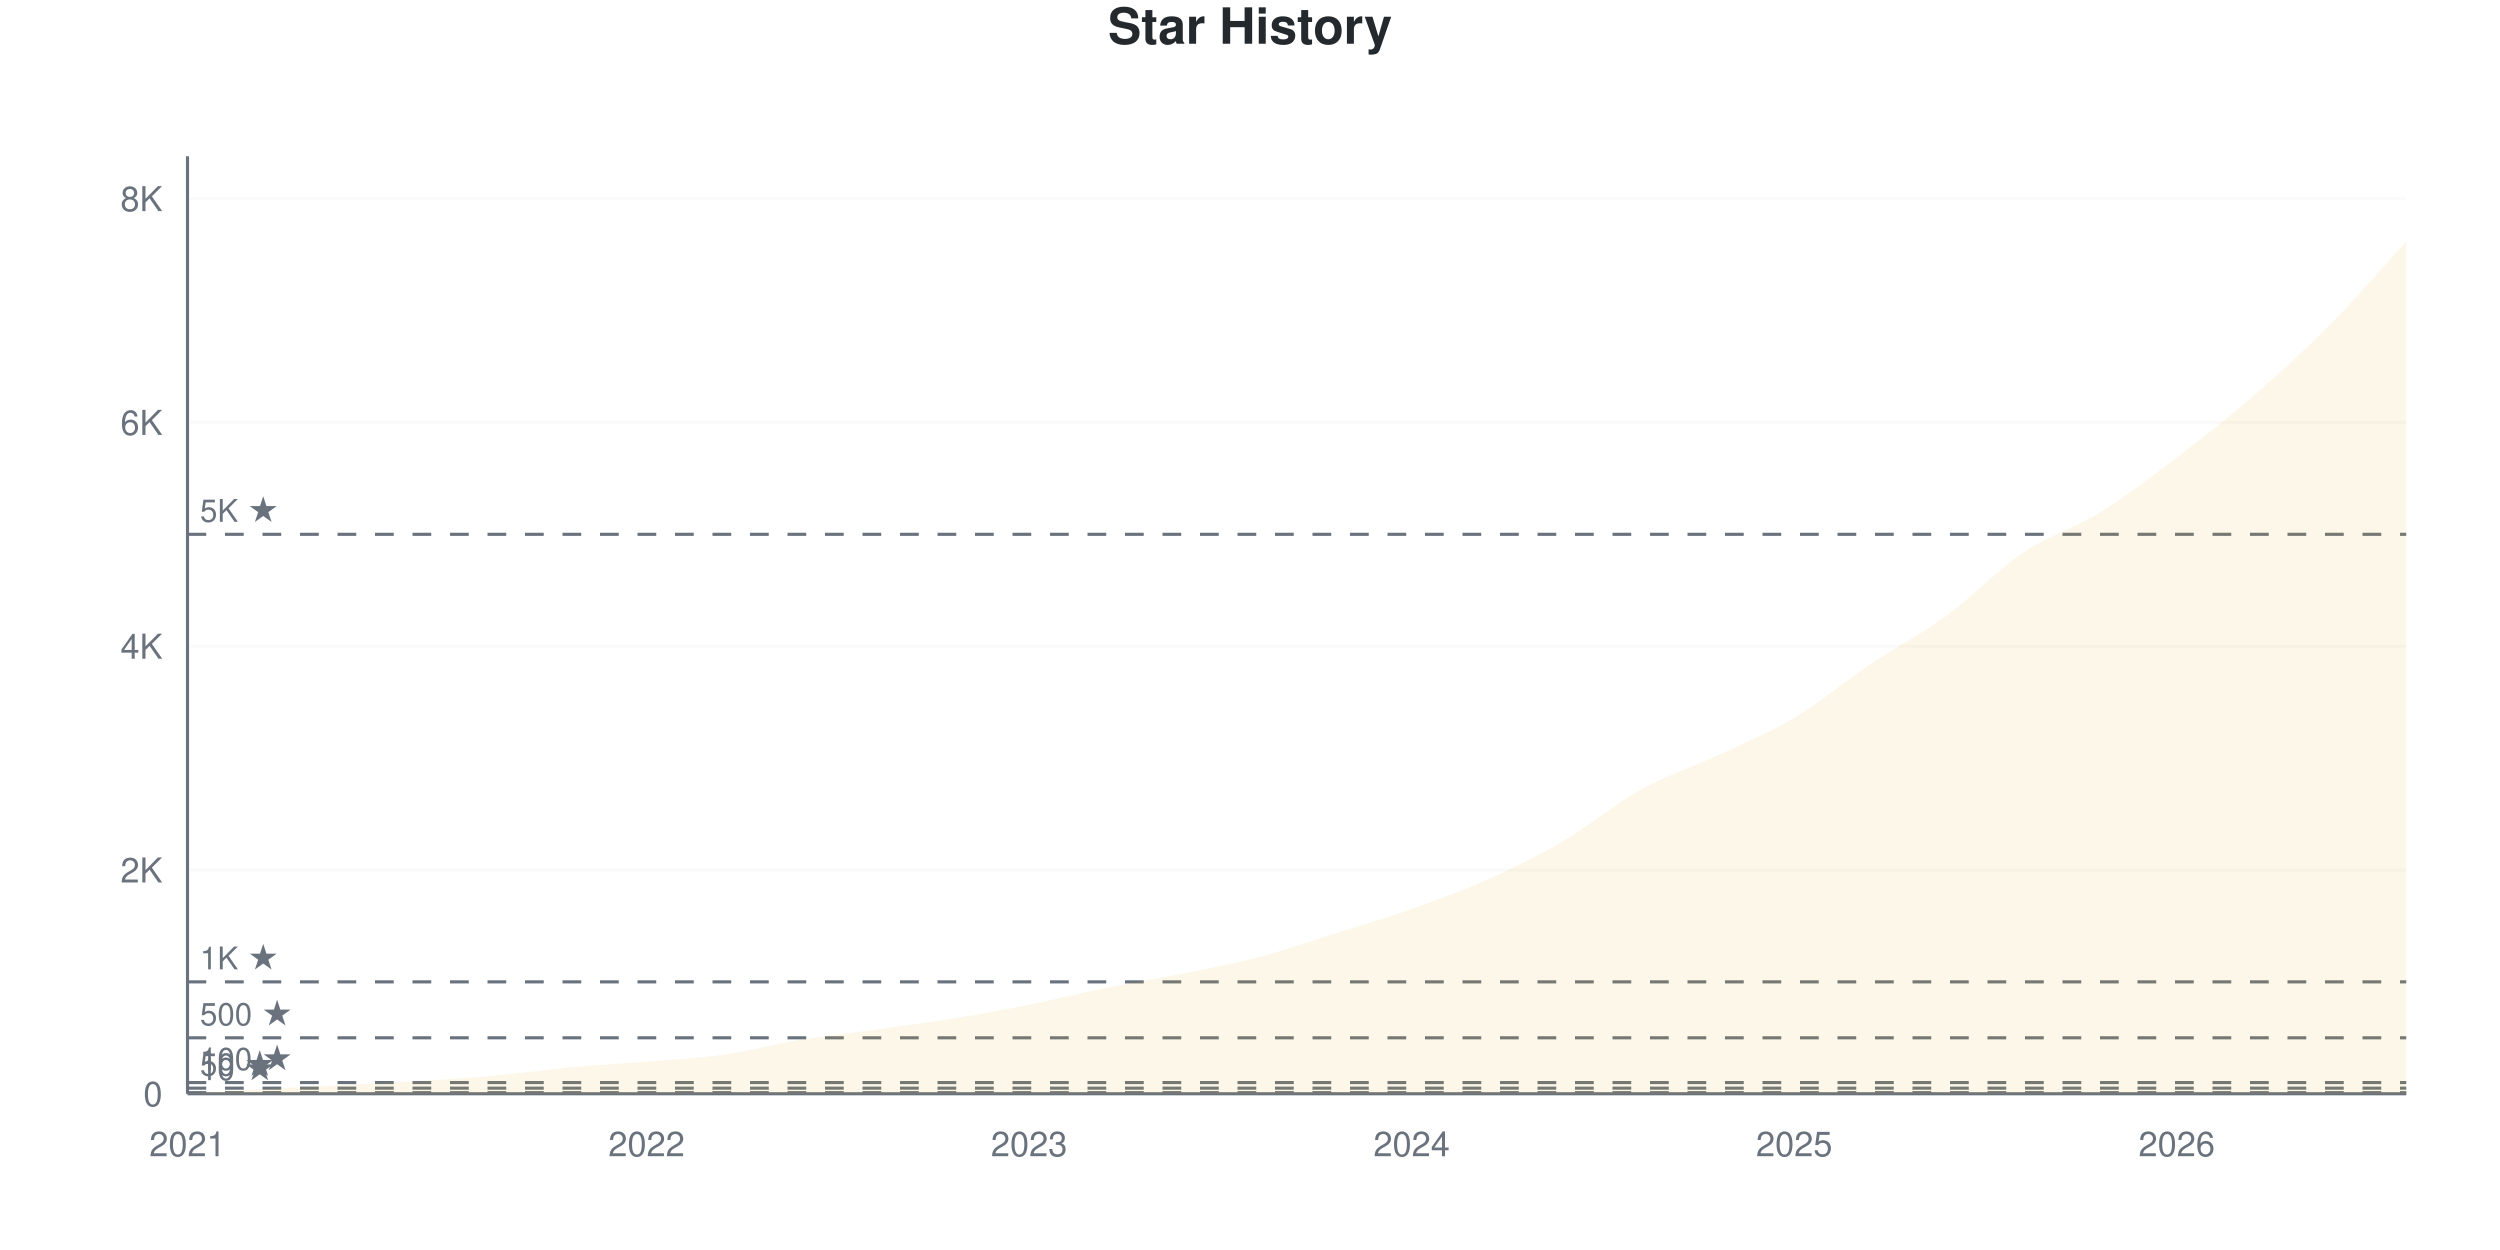
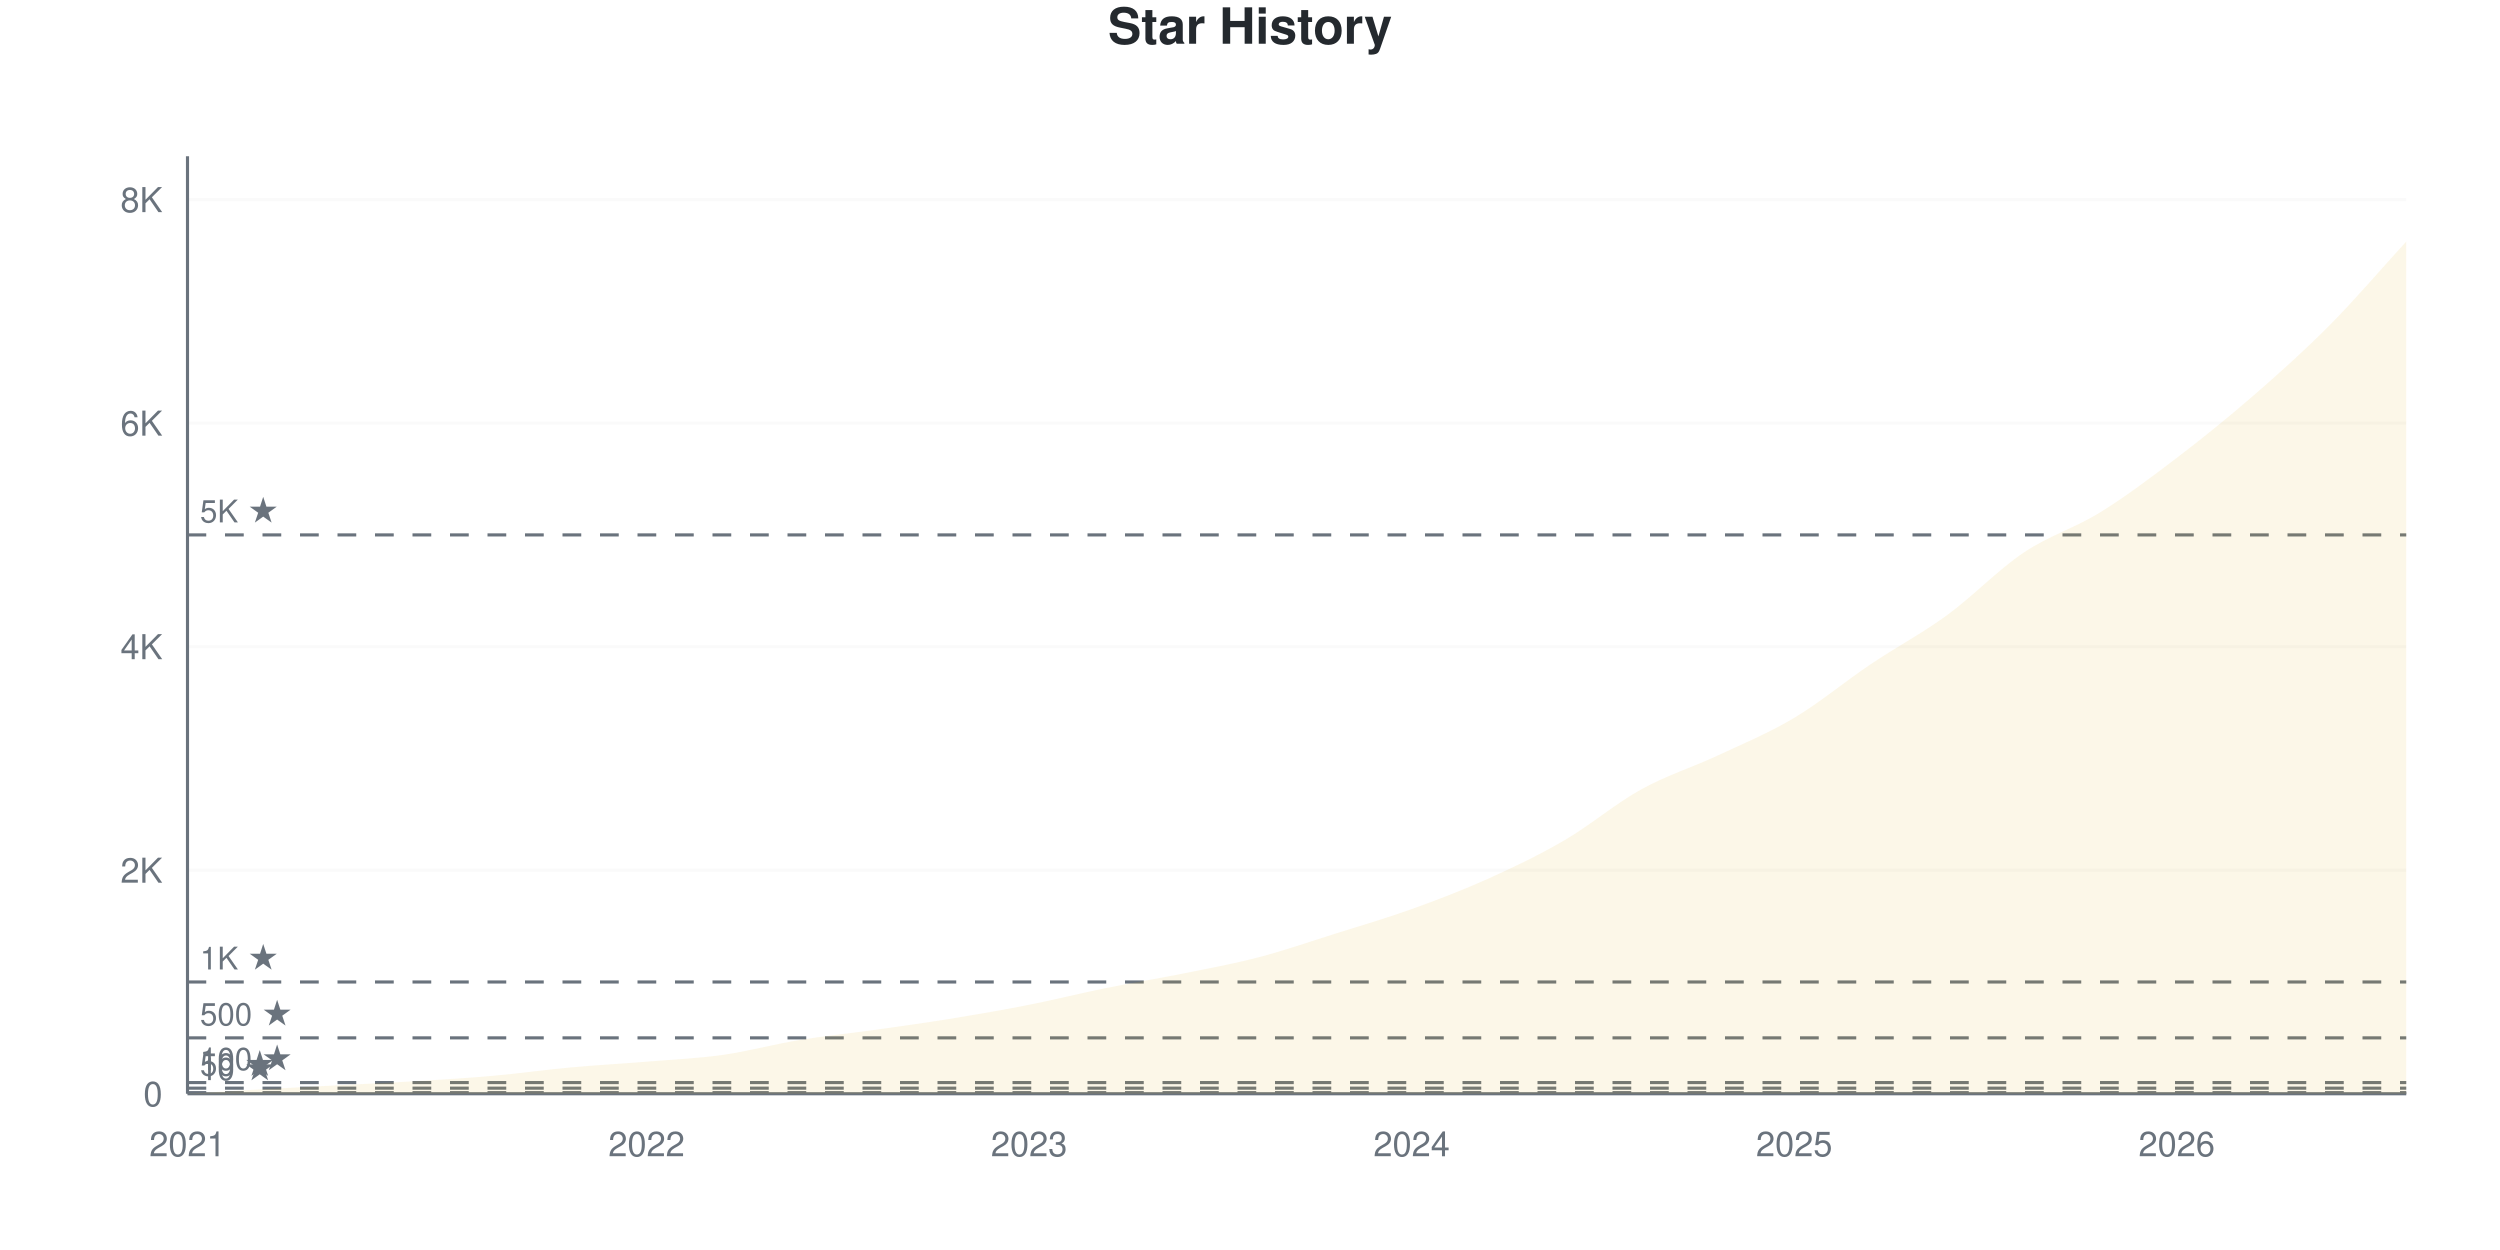
<svg xmlns="http://www.w3.org/2000/svg" viewBox="0 0 800 400" width="800" height="400">
  <style>
    @keyframes drawLine {
      to { stroke-dashoffset: 0; }
    }
    @keyframes fadeInPoint {
      from { opacity: 0; }
      to { opacity: 1; }
    }
    .data-line-0 {
      stroke-dasharray: 1177;
      stroke-dashoffset: 1177;
      animation: drawLine 2s ease-out forwards;
    }
    .data-point {
      opacity: 0;
      animation: fadeInPoint 0.5s ease-out forwards;
    }
    .chart-bg { fill: #fff; }
    .chart-text { fill: #24292e; }
    .chart-muted { fill: #6a737d; }
    .chart-grid { stroke: #eee; }
    .chart-axis { stroke: #6a737d; }
    @media (prefers-color-scheme: dark) {
      .chart-bg { fill: #0d1117; }
      .chart-text { fill: #e6edf3; }
      .chart-muted { fill: #8b949e; }
      .chart-grid { stroke: #21262d; }
      .chart-axis { stroke: #8b949e; }
    }
  </style>
  <rect width="800" height="400" class="chart-bg" />
  <text x="400" y="14" text-anchor="middle" class="chart-text" font-size="16" font-weight="bold" font-family="-apple-system, BlinkMacSystemFont, 'Segoe UI', Helvetica, Arial, sans-serif">Star History</text>
  <g class="grid">
    <line x1="60" y1="350" x2="770" y2="350" class="chart-grid" stroke-opacity="0.3" />
    <text x="52" y="354" text-anchor="end" class="chart-muted" font-size="11" font-family="-apple-system, BlinkMacSystemFont, 'Segoe UI', Helvetica, Arial, sans-serif">0</text>
-     <line x1="60" y1="278.392" x2="770" y2="278.392" class="chart-grid" stroke-opacity="0.3" />
-     <text x="52" y="282.392" text-anchor="end" class="chart-muted" font-size="11" font-family="-apple-system, BlinkMacSystemFont, 'Segoe UI', Helvetica, Arial, sans-serif">2K</text>
-     <line x1="60" y1="206.785" x2="770" y2="206.785" class="chart-grid" stroke-opacity="0.3" />
-     <text x="52" y="210.785" text-anchor="end" class="chart-muted" font-size="11" font-family="-apple-system, BlinkMacSystemFont, 'Segoe UI', Helvetica, Arial, sans-serif">4K</text>
-     <line x1="60" y1="135.177" x2="770" y2="135.177" class="chart-grid" stroke-opacity="0.3" />
-     <text x="52" y="139.177" text-anchor="end" class="chart-muted" font-size="11" font-family="-apple-system, BlinkMacSystemFont, 'Segoe UI', Helvetica, Arial, sans-serif">6K</text>
-     <line x1="60" y1="63.57" x2="770" y2="63.57" class="chart-grid" stroke-opacity="0.3" />
-     <text x="52" y="67.57" text-anchor="end" class="chart-muted" font-size="11" font-family="-apple-system, BlinkMacSystemFont, 'Segoe UI', Helvetica, Arial, sans-serif">8K</text>
+     <line x1="60" y1="278.469" x2="770" y2="278.469" class="chart-grid" stroke-opacity="0.3" />
+     <text x="52" y="282.469" text-anchor="end" class="chart-muted" font-size="11" font-family="-apple-system, BlinkMacSystemFont, 'Segoe UI', Helvetica, Arial, sans-serif">2K</text>
+     <line x1="60" y1="206.938" x2="770" y2="206.938" class="chart-grid" stroke-opacity="0.3" />
+     <text x="52" y="210.938" text-anchor="end" class="chart-muted" font-size="11" font-family="-apple-system, BlinkMacSystemFont, 'Segoe UI', Helvetica, Arial, sans-serif">4K</text>
+     <line x1="60" y1="135.408" x2="770" y2="135.408" class="chart-grid" stroke-opacity="0.3" />
+     <text x="52" y="139.408" text-anchor="end" class="chart-muted" font-size="11" font-family="-apple-system, BlinkMacSystemFont, 'Segoe UI', Helvetica, Arial, sans-serif">6K</text>
+     <line x1="60" y1="63.877" x2="770" y2="63.877" class="chart-grid" stroke-opacity="0.3" />
+     <text x="52" y="67.877" text-anchor="end" class="chart-muted" font-size="11" font-family="-apple-system, BlinkMacSystemFont, 'Segoe UI', Helvetica, Arial, sans-serif">8K</text>
  </g>
  <g class="milestones">
    <line x1="60" y1="349.642" x2="770" y2="349.642" class="chart-axis" stroke-width="1" stroke-dasharray="6,6" />
    <text x="64" y="345.642" class="chart-muted" font-size="10" font-family="-apple-system, BlinkMacSystemFont, 'Segoe UI', Helvetica, Arial, sans-serif">10 ★</text>
-     <line x1="60" y1="348.21" x2="770" y2="348.21" class="chart-axis" stroke-width="1" stroke-dasharray="6,6" />
-     <text x="64" y="344.21" class="chart-muted" font-size="10" font-family="-apple-system, BlinkMacSystemFont, 'Segoe UI', Helvetica, Arial, sans-serif">50 ★</text>
-     <line x1="60" y1="346.42" x2="770" y2="346.42" class="chart-axis" stroke-width="1" stroke-dasharray="6,6" />
-     <text x="64" y="342.42" class="chart-muted" font-size="10" font-family="-apple-system, BlinkMacSystemFont, 'Segoe UI', Helvetica, Arial, sans-serif">100 ★</text>
-     <line x1="60" y1="332.098" x2="770" y2="332.098" class="chart-axis" stroke-width="1" stroke-dasharray="6,6" />
-     <text x="64" y="328.098" class="chart-muted" font-size="10" font-family="-apple-system, BlinkMacSystemFont, 'Segoe UI', Helvetica, Arial, sans-serif">500 ★</text>
-     <line x1="60" y1="314.196" x2="770" y2="314.196" class="chart-axis" stroke-width="1" stroke-dasharray="6,6" />
-     <text x="64" y="310.196" class="chart-muted" font-size="10" font-family="-apple-system, BlinkMacSystemFont, 'Segoe UI', Helvetica, Arial, sans-serif">1K ★</text>
-     <line x1="60" y1="170.981" x2="770" y2="170.981" class="chart-axis" stroke-width="1" stroke-dasharray="6,6" />
-     <text x="64" y="166.981" class="chart-muted" font-size="10" font-family="-apple-system, BlinkMacSystemFont, 'Segoe UI', Helvetica, Arial, sans-serif">5K ★</text>
+     <line x1="60" y1="348.212" x2="770" y2="348.212" class="chart-axis" stroke-width="1" stroke-dasharray="6,6" />
+     <text x="64" y="344.212" class="chart-muted" font-size="10" font-family="-apple-system, BlinkMacSystemFont, 'Segoe UI', Helvetica, Arial, sans-serif">50 ★</text>
+     <line x1="60" y1="346.423" x2="770" y2="346.423" class="chart-axis" stroke-width="1" stroke-dasharray="6,6" />
+     <text x="64" y="342.423" class="chart-muted" font-size="10" font-family="-apple-system, BlinkMacSystemFont, 'Segoe UI', Helvetica, Arial, sans-serif">100 ★</text>
+     <line x1="60" y1="332.117" x2="770" y2="332.117" class="chart-axis" stroke-width="1" stroke-dasharray="6,6" />
+     <text x="64" y="328.117" class="chart-muted" font-size="10" font-family="-apple-system, BlinkMacSystemFont, 'Segoe UI', Helvetica, Arial, sans-serif">500 ★</text>
+     <line x1="60" y1="314.235" x2="770" y2="314.235" class="chart-axis" stroke-width="1" stroke-dasharray="6,6" />
+     <text x="64" y="310.235" class="chart-muted" font-size="10" font-family="-apple-system, BlinkMacSystemFont, 'Segoe UI', Helvetica, Arial, sans-serif">1K ★</text>
+     <line x1="60" y1="171.173" x2="770" y2="171.173" class="chart-axis" stroke-width="1" stroke-dasharray="6,6" />
+     <text x="64" y="167.173" class="chart-muted" font-size="10" font-family="-apple-system, BlinkMacSystemFont, 'Segoe UI', Helvetica, Arial, sans-serif">5K ★</text>
  </g>
  <g class="x-axis">
    <text x="60" y="370" text-anchor="middle" class="chart-muted" font-size="11" font-family="-apple-system, BlinkMacSystemFont, 'Segoe UI', Helvetica, Arial, sans-serif">2021</text>
    <text x="206.897" y="370" text-anchor="middle" class="chart-muted" font-size="11" font-family="-apple-system, BlinkMacSystemFont, 'Segoe UI', Helvetica, Arial, sans-serif">2022</text>
    <text x="329.31" y="370" text-anchor="middle" class="chart-muted" font-size="11" font-family="-apple-system, BlinkMacSystemFont, 'Segoe UI', Helvetica, Arial, sans-serif">2023</text>
    <text x="451.724" y="370" text-anchor="middle" class="chart-muted" font-size="11" font-family="-apple-system, BlinkMacSystemFont, 'Segoe UI', Helvetica, Arial, sans-serif">2024</text>
    <text x="574.138" y="370" text-anchor="middle" class="chart-muted" font-size="11" font-family="-apple-system, BlinkMacSystemFont, 'Segoe UI', Helvetica, Arial, sans-serif">2025</text>
    <text x="696.552" y="370" text-anchor="middle" class="chart-muted" font-size="11" font-family="-apple-system, BlinkMacSystemFont, 'Segoe UI', Helvetica, Arial, sans-serif">2026</text>
  </g>
  <line x1="60" y1="50" x2="60" y2="350" class="chart-axis" stroke-width="1" />
  <line x1="60" y1="350" x2="770" y2="350" class="chart-axis" stroke-width="1" />
-   <path d="M60,350 L60,349.964 C68.161,349.487 76.322,348.986 84.483,348.532 C92.644,348.079 100.805,347.673 108.966,347.243 C117.126,346.813 125.287,346.455 133.448,345.954 C141.609,345.453 149.77,344.964 157.931,344.236 C166.092,343.508 174.253,342.338 182.414,341.586 C190.575,340.834 198.736,340.399 206.897,339.724 C215.057,339.05 223.218,338.692 231.379,337.54 C239.54,336.389 247.701,334.157 255.862,332.814 C264.023,331.472 272.184,330.63 280.345,329.484 C288.506,328.339 296.667,327.265 304.828,325.94 C312.989,324.615 321.149,323.165 329.31,321.536 C337.471,319.907 345.632,317.818 353.793,316.165 C361.954,314.512 370.115,313.265 378.276,311.618 C386.437,309.971 394.598,308.432 402.759,306.284 C410.92,304.135 419.08,301.295 427.241,298.729 C435.402,296.163 443.563,293.776 451.724,290.888 C459.885,288 468.046,285.07 476.207,281.4 C484.368,277.73 492.529,273.666 500.69,268.869 C508.851,264.071 517.011,257.137 525.172,252.614 C533.333,248.09 541.494,245.542 549.655,241.729 C557.816,237.916 565.977,234.61 574.138,229.735 C582.299,224.86 590.46,217.956 598.621,212.478 C606.782,207 614.943,202.823 623.103,196.867 C631.264,190.912 639.425,182.235 647.586,176.745 C655.747,171.256 663.908,168.982 672.069,163.928 C680.23,158.873 688.391,152.614 696.552,146.42 C704.713,140.226 712.874,133.835 721.034,126.763 C729.195,119.692 737.356,112.239 745.517,103.992 C753.678,95.745 761.839,86.186 770,77.282 L770,350 L60,350 Z" fill="#dfb317" fill-opacity="0.1" />
-   <path d="M60,350 L60,349.964 C68.161,349.487 76.322,348.986 84.483,348.532 C92.644,348.079 100.805,347.673 108.966,347.243 C117.126,346.813 125.287,346.455 133.448,345.954 C141.609,345.453 149.77,344.964 157.931,344.236 C166.092,343.508 174.253,342.338 182.414,341.586 C190.575,340.834 198.736,340.399 206.897,339.724 C215.057,339.05 223.218,338.692 231.379,337.54 C239.54,336.389 247.701,334.157 255.862,332.814 C264.023,331.472 272.184,330.63 280.345,329.484 C288.506,328.339 296.667,327.265 304.828,325.94 C312.989,324.615 321.149,323.165 329.31,321.536 C337.471,319.907 345.632,317.818 353.793,316.165 C361.954,314.512 370.115,313.265 378.276,311.618 C386.437,309.971 394.598,308.432 402.759,306.284 C410.92,304.135 419.08,301.295 427.241,298.729 C435.402,296.163 443.563,293.776 451.724,290.888 C459.885,288 468.046,285.07 476.207,281.4 C484.368,277.73 492.529,273.666 500.69,268.869 C508.851,264.071 517.011,257.137 525.172,252.614 C533.333,248.09 541.494,245.542 549.655,241.729 C557.816,237.916 565.977,234.61 574.138,229.735 C582.299,224.86 590.46,217.956 598.621,212.478 C606.782,207 614.943,202.823 623.103,196.867 C631.264,190.912 639.425,182.235 647.586,176.745 C655.747,171.256 663.908,168.982 672.069,163.928 C680.23,158.873 688.391,152.614 696.552,146.42 C704.713,140.226 712.874,133.835 721.034,126.763 C729.195,119.692 737.356,112.239 745.517,103.992 C753.678,95.745 761.839,86.186 770,77.282" fill="none" stroke="#dfb317" stroke-width="2.5" class="data-line-0" />
+   <path d="M60,350 L60,349.964 C68.161,349.487 76.322,348.987 84.483,348.534 C92.644,348.081 100.805,347.675 108.966,347.246 C117.126,346.817 125.287,346.459 133.448,345.959 C141.609,345.458 149.77,344.969 157.931,344.242 C166.092,343.515 174.253,342.346 182.414,341.595 C190.575,340.844 198.736,340.409 206.897,339.735 C215.057,339.062 223.218,338.71 231.379,337.554 C239.54,336.397 247.701,334.138 255.862,332.797 C264.023,331.456 272.184,330.657 280.345,329.506 C288.506,328.356 296.667,327.223 304.828,325.894 C312.989,324.565 321.149,323.146 329.31,321.531 C337.471,319.915 345.632,317.859 353.793,316.202 C361.954,314.545 370.115,313.233 378.276,311.588 C386.437,309.943 394.598,308.464 402.759,306.33 C410.92,304.196 419.08,301.353 427.241,298.784 C435.402,296.215 443.563,293.848 451.724,290.916 C459.885,287.983 468.046,284.865 476.207,281.187 C484.368,277.51 492.529,273.611 500.69,268.848 C508.851,264.086 517.011,257.123 525.172,252.611 C533.333,248.098 541.494,245.589 549.655,241.774 C557.816,237.959 565.977,234.591 574.138,229.721 C582.299,224.851 590.46,218.038 598.621,212.554 C606.782,207.07 614.943,202.772 623.103,196.817 C631.264,190.862 639.425,182.302 647.586,176.824 C655.747,171.346 663.908,168.997 672.069,163.948 C680.23,158.9 688.391,152.748 696.552,146.531 C704.713,140.314 712.874,133.727 721.034,126.645 C729.195,119.564 737.356,112.268 745.517,104.041 C753.678,95.815 761.839,86.206 770,77.289 L770,350 L60,350 Z" fill="#dfb317" fill-opacity="0.1" />
+   <path d="M60,350 L60,349.964 C68.161,349.487 76.322,348.987 84.483,348.534 C92.644,348.081 100.805,347.675 108.966,347.246 C117.126,346.817 125.287,346.459 133.448,345.959 C141.609,345.458 149.77,344.969 157.931,344.242 C166.092,343.515 174.253,342.346 182.414,341.595 C190.575,340.844 198.736,340.409 206.897,339.735 C215.057,339.062 223.218,338.71 231.379,337.554 C239.54,336.397 247.701,334.138 255.862,332.797 C264.023,331.456 272.184,330.657 280.345,329.506 C288.506,328.356 296.667,327.223 304.828,325.894 C312.989,324.565 321.149,323.146 329.31,321.531 C337.471,319.915 345.632,317.859 353.793,316.202 C361.954,314.545 370.115,313.233 378.276,311.588 C386.437,309.943 394.598,308.464 402.759,306.33 C410.92,304.196 419.08,301.353 427.241,298.784 C435.402,296.215 443.563,293.848 451.724,290.916 C459.885,287.983 468.046,284.865 476.207,281.187 C484.368,277.51 492.529,273.611 500.69,268.848 C508.851,264.086 517.011,257.123 525.172,252.611 C533.333,248.098 541.494,245.589 549.655,241.774 C557.816,237.959 565.977,234.591 574.138,229.721 C582.299,224.851 590.46,218.038 598.621,212.554 C606.782,207.07 614.943,202.772 623.103,196.817 C631.264,190.862 639.425,182.302 647.586,176.824 C655.747,171.346 663.908,168.997 672.069,163.948 C680.23,158.9 688.391,152.748 696.552,146.531 C704.713,140.314 712.874,133.727 721.034,126.645 C729.195,119.564 737.356,112.268 745.517,104.041 C753.678,95.815 761.839,86.206 770,77.289" fill="none" stroke="#dfb317" stroke-width="2.5" class="data-line-0" />
  <g class="points">
    <circle cx="60" cy="349.964" r="4" fill="#dfb317" class="data-point" style="animation-delay: 1.50s" />
-     <circle cx="84.483" cy="348.532" r="4" fill="#dfb317" class="data-point" style="animation-delay: 1.55s" />
-     <circle cx="108.966" cy="347.243" r="4" fill="#dfb317" class="data-point" style="animation-delay: 1.60s" />
-     <circle cx="133.448" cy="345.954" r="4" fill="#dfb317" class="data-point" style="animation-delay: 1.65s" />
-     <circle cx="157.931" cy="344.236" r="4" fill="#dfb317" class="data-point" style="animation-delay: 1.70s" />
-     <circle cx="182.414" cy="341.586" r="4" fill="#dfb317" class="data-point" style="animation-delay: 1.75s" />
-     <circle cx="206.897" cy="339.724" r="4" fill="#dfb317" class="data-point" style="animation-delay: 1.80s" />
-     <circle cx="231.379" cy="337.54" r="4" fill="#dfb317" class="data-point" style="animation-delay: 1.85s" />
-     <circle cx="255.862" cy="332.814" r="4" fill="#dfb317" class="data-point" style="animation-delay: 1.90s" />
-     <circle cx="280.345" cy="329.484" r="4" fill="#dfb317" class="data-point" style="animation-delay: 1.95s" />
-     <circle cx="304.828" cy="325.94" r="4" fill="#dfb317" class="data-point" style="animation-delay: 2.00s" />
-     <circle cx="329.31" cy="321.536" r="4" fill="#dfb317" class="data-point" style="animation-delay: 2.05s" />
-     <circle cx="353.793" cy="316.165" r="4" fill="#dfb317" class="data-point" style="animation-delay: 2.10s" />
-     <circle cx="378.276" cy="311.618" r="4" fill="#dfb317" class="data-point" style="animation-delay: 2.15s" />
-     <circle cx="402.759" cy="306.284" r="4" fill="#dfb317" class="data-point" style="animation-delay: 2.20s" />
-     <circle cx="427.241" cy="298.729" r="4" fill="#dfb317" class="data-point" style="animation-delay: 2.25s" />
-     <circle cx="451.724" cy="290.888" r="4" fill="#dfb317" class="data-point" style="animation-delay: 2.30s" />
-     <circle cx="476.207" cy="281.4" r="4" fill="#dfb317" class="data-point" style="animation-delay: 2.35s" />
-     <circle cx="500.69" cy="268.869" r="4" fill="#dfb317" class="data-point" style="animation-delay: 2.40s" />
-     <circle cx="525.172" cy="252.614" r="4" fill="#dfb317" class="data-point" style="animation-delay: 2.45s" />
-     <circle cx="549.655" cy="241.729" r="4" fill="#dfb317" class="data-point" style="animation-delay: 2.50s" />
-     <circle cx="574.138" cy="229.735" r="4" fill="#dfb317" class="data-point" style="animation-delay: 2.55s" />
-     <circle cx="598.621" cy="212.478" r="4" fill="#dfb317" class="data-point" style="animation-delay: 2.60s" />
-     <circle cx="623.103" cy="196.867" r="4" fill="#dfb317" class="data-point" style="animation-delay: 2.65s" />
-     <circle cx="647.586" cy="176.745" r="4" fill="#dfb317" class="data-point" style="animation-delay: 2.70s" />
-     <circle cx="672.069" cy="163.928" r="4" fill="#dfb317" class="data-point" style="animation-delay: 2.75s" />
-     <circle cx="696.552" cy="146.42" r="4" fill="#dfb317" class="data-point" style="animation-delay: 2.80s" />
-     <circle cx="721.034" cy="126.763" r="4" fill="#dfb317" class="data-point" style="animation-delay: 2.85s" />
-     <circle cx="745.517" cy="103.992" r="4" fill="#dfb317" class="data-point" style="animation-delay: 2.90s" />
-     <circle cx="770" cy="77.282" r="4" fill="#dfb317" class="data-point" style="animation-delay: 2.95s" />
+     <circle cx="84.483" cy="348.534" r="4" fill="#dfb317" class="data-point" style="animation-delay: 1.55s" />
+     <circle cx="108.966" cy="347.246" r="4" fill="#dfb317" class="data-point" style="animation-delay: 1.60s" />
+     <circle cx="133.448" cy="345.959" r="4" fill="#dfb317" class="data-point" style="animation-delay: 1.65s" />
+     <circle cx="157.931" cy="344.242" r="4" fill="#dfb317" class="data-point" style="animation-delay: 1.70s" />
+     <circle cx="182.414" cy="341.595" r="4" fill="#dfb317" class="data-point" style="animation-delay: 1.75s" />
+     <circle cx="206.897" cy="339.735" r="4" fill="#dfb317" class="data-point" style="animation-delay: 1.80s" />
+     <circle cx="231.379" cy="337.554" r="4" fill="#dfb317" class="data-point" style="animation-delay: 1.85s" />
+     <circle cx="255.862" cy="332.797" r="4" fill="#dfb317" class="data-point" style="animation-delay: 1.90s" />
+     <circle cx="280.345" cy="329.506" r="4" fill="#dfb317" class="data-point" style="animation-delay: 1.95s" />
+     <circle cx="304.828" cy="325.894" r="4" fill="#dfb317" class="data-point" style="animation-delay: 2.00s" />
+     <circle cx="329.31" cy="321.531" r="4" fill="#dfb317" class="data-point" style="animation-delay: 2.05s" />
+     <circle cx="353.793" cy="316.202" r="4" fill="#dfb317" class="data-point" style="animation-delay: 2.10s" />
+     <circle cx="378.276" cy="311.588" r="4" fill="#dfb317" class="data-point" style="animation-delay: 2.15s" />
+     <circle cx="402.759" cy="306.33" r="4" fill="#dfb317" class="data-point" style="animation-delay: 2.20s" />
+     <circle cx="427.241" cy="298.784" r="4" fill="#dfb317" class="data-point" style="animation-delay: 2.25s" />
+     <circle cx="451.724" cy="290.916" r="4" fill="#dfb317" class="data-point" style="animation-delay: 2.30s" />
+     <circle cx="476.207" cy="281.187" r="4" fill="#dfb317" class="data-point" style="animation-delay: 2.35s" />
+     <circle cx="500.69" cy="268.848" r="4" fill="#dfb317" class="data-point" style="animation-delay: 2.40s" />
+     <circle cx="525.172" cy="252.611" r="4" fill="#dfb317" class="data-point" style="animation-delay: 2.45s" />
+     <circle cx="549.655" cy="241.774" r="4" fill="#dfb317" class="data-point" style="animation-delay: 2.50s" />
+     <circle cx="574.138" cy="229.721" r="4" fill="#dfb317" class="data-point" style="animation-delay: 2.55s" />
+     <circle cx="598.621" cy="212.554" r="4" fill="#dfb317" class="data-point" style="animation-delay: 2.60s" />
+     <circle cx="623.103" cy="196.817" r="4" fill="#dfb317" class="data-point" style="animation-delay: 2.65s" />
+     <circle cx="647.586" cy="176.824" r="4" fill="#dfb317" class="data-point" style="animation-delay: 2.70s" />
+     <circle cx="672.069" cy="163.948" r="4" fill="#dfb317" class="data-point" style="animation-delay: 2.75s" />
+     <circle cx="696.552" cy="146.531" r="4" fill="#dfb317" class="data-point" style="animation-delay: 2.80s" />
+     <circle cx="721.034" cy="126.645" r="4" fill="#dfb317" class="data-point" style="animation-delay: 2.85s" />
+     <circle cx="745.517" cy="104.041" r="4" fill="#dfb317" class="data-point" style="animation-delay: 2.90s" />
+     <circle cx="770" cy="77.289" r="4" fill="#dfb317" class="data-point" style="animation-delay: 2.95s" />
  </g>
</svg>
